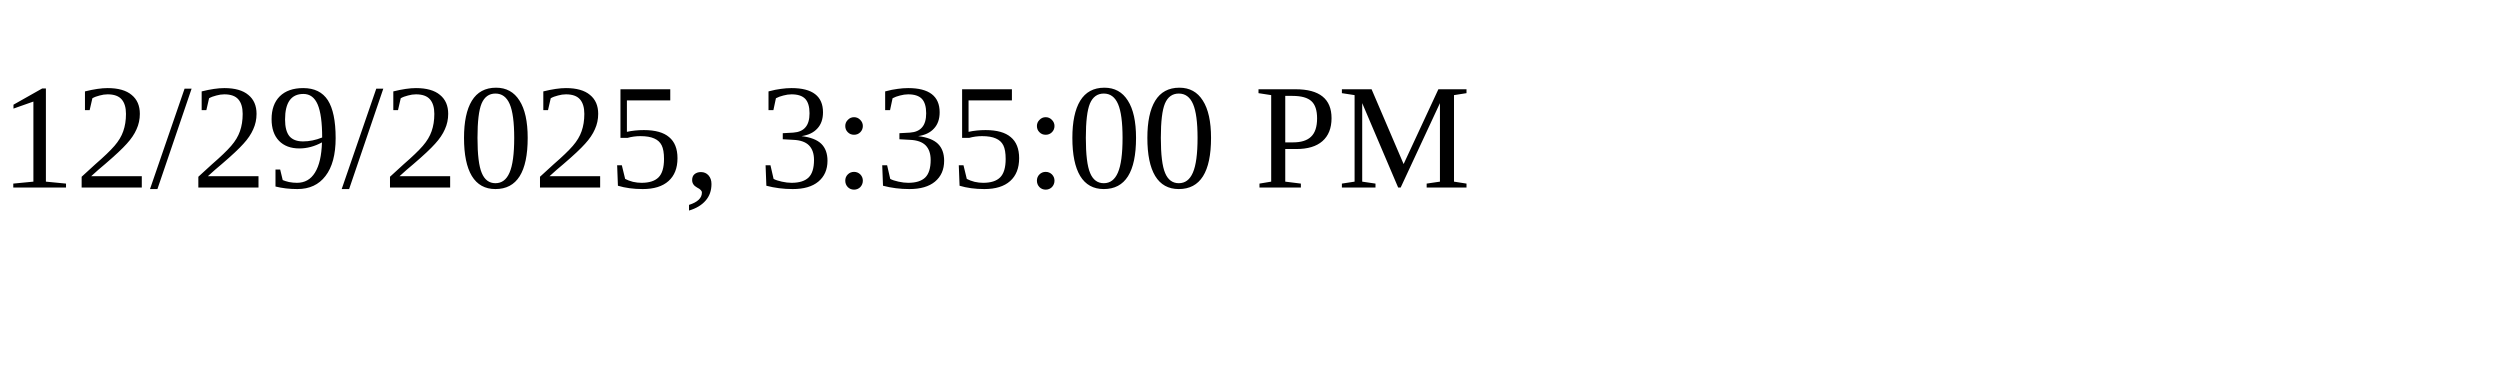
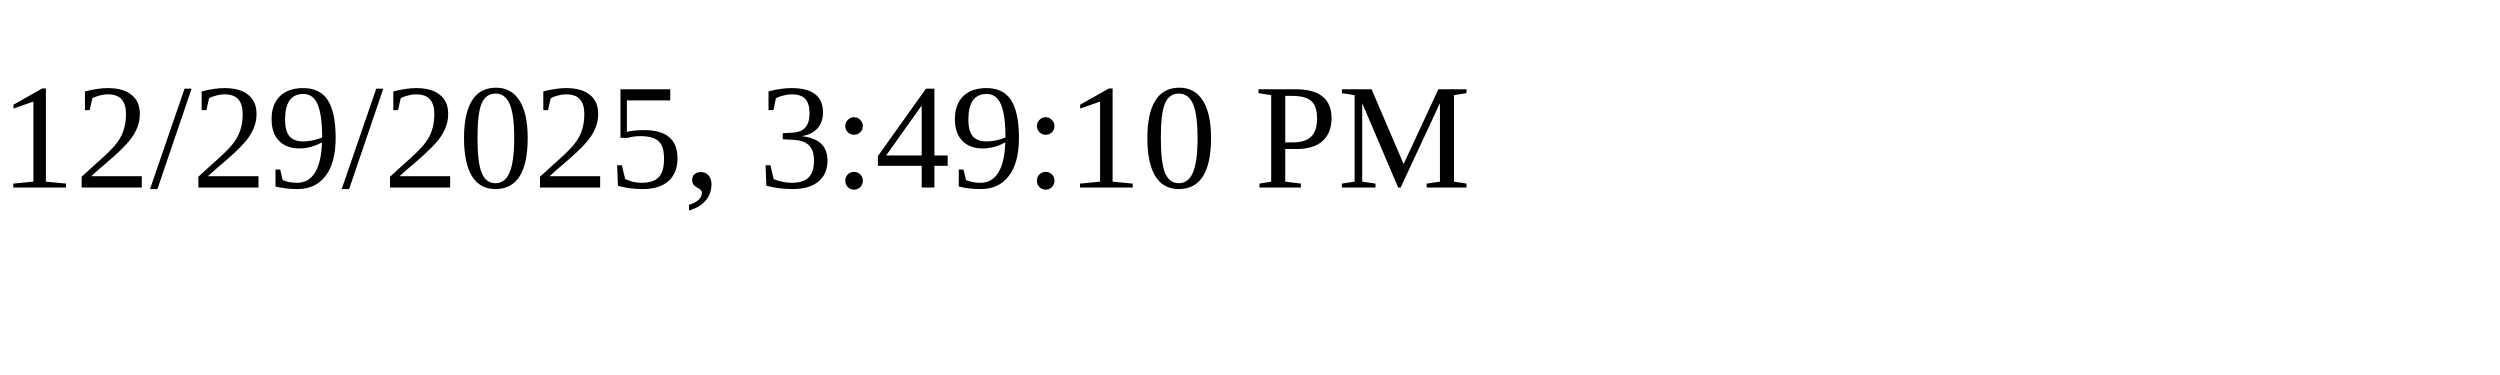
<svg xmlns="http://www.w3.org/2000/svg" height="30" width="200">
-   <text x="0" y="15">12/29/2025, 3:35:00 PM</text>
+   <text x="0" y="15">12/29/2025, 3:49:10 PM</text>
</svg>
